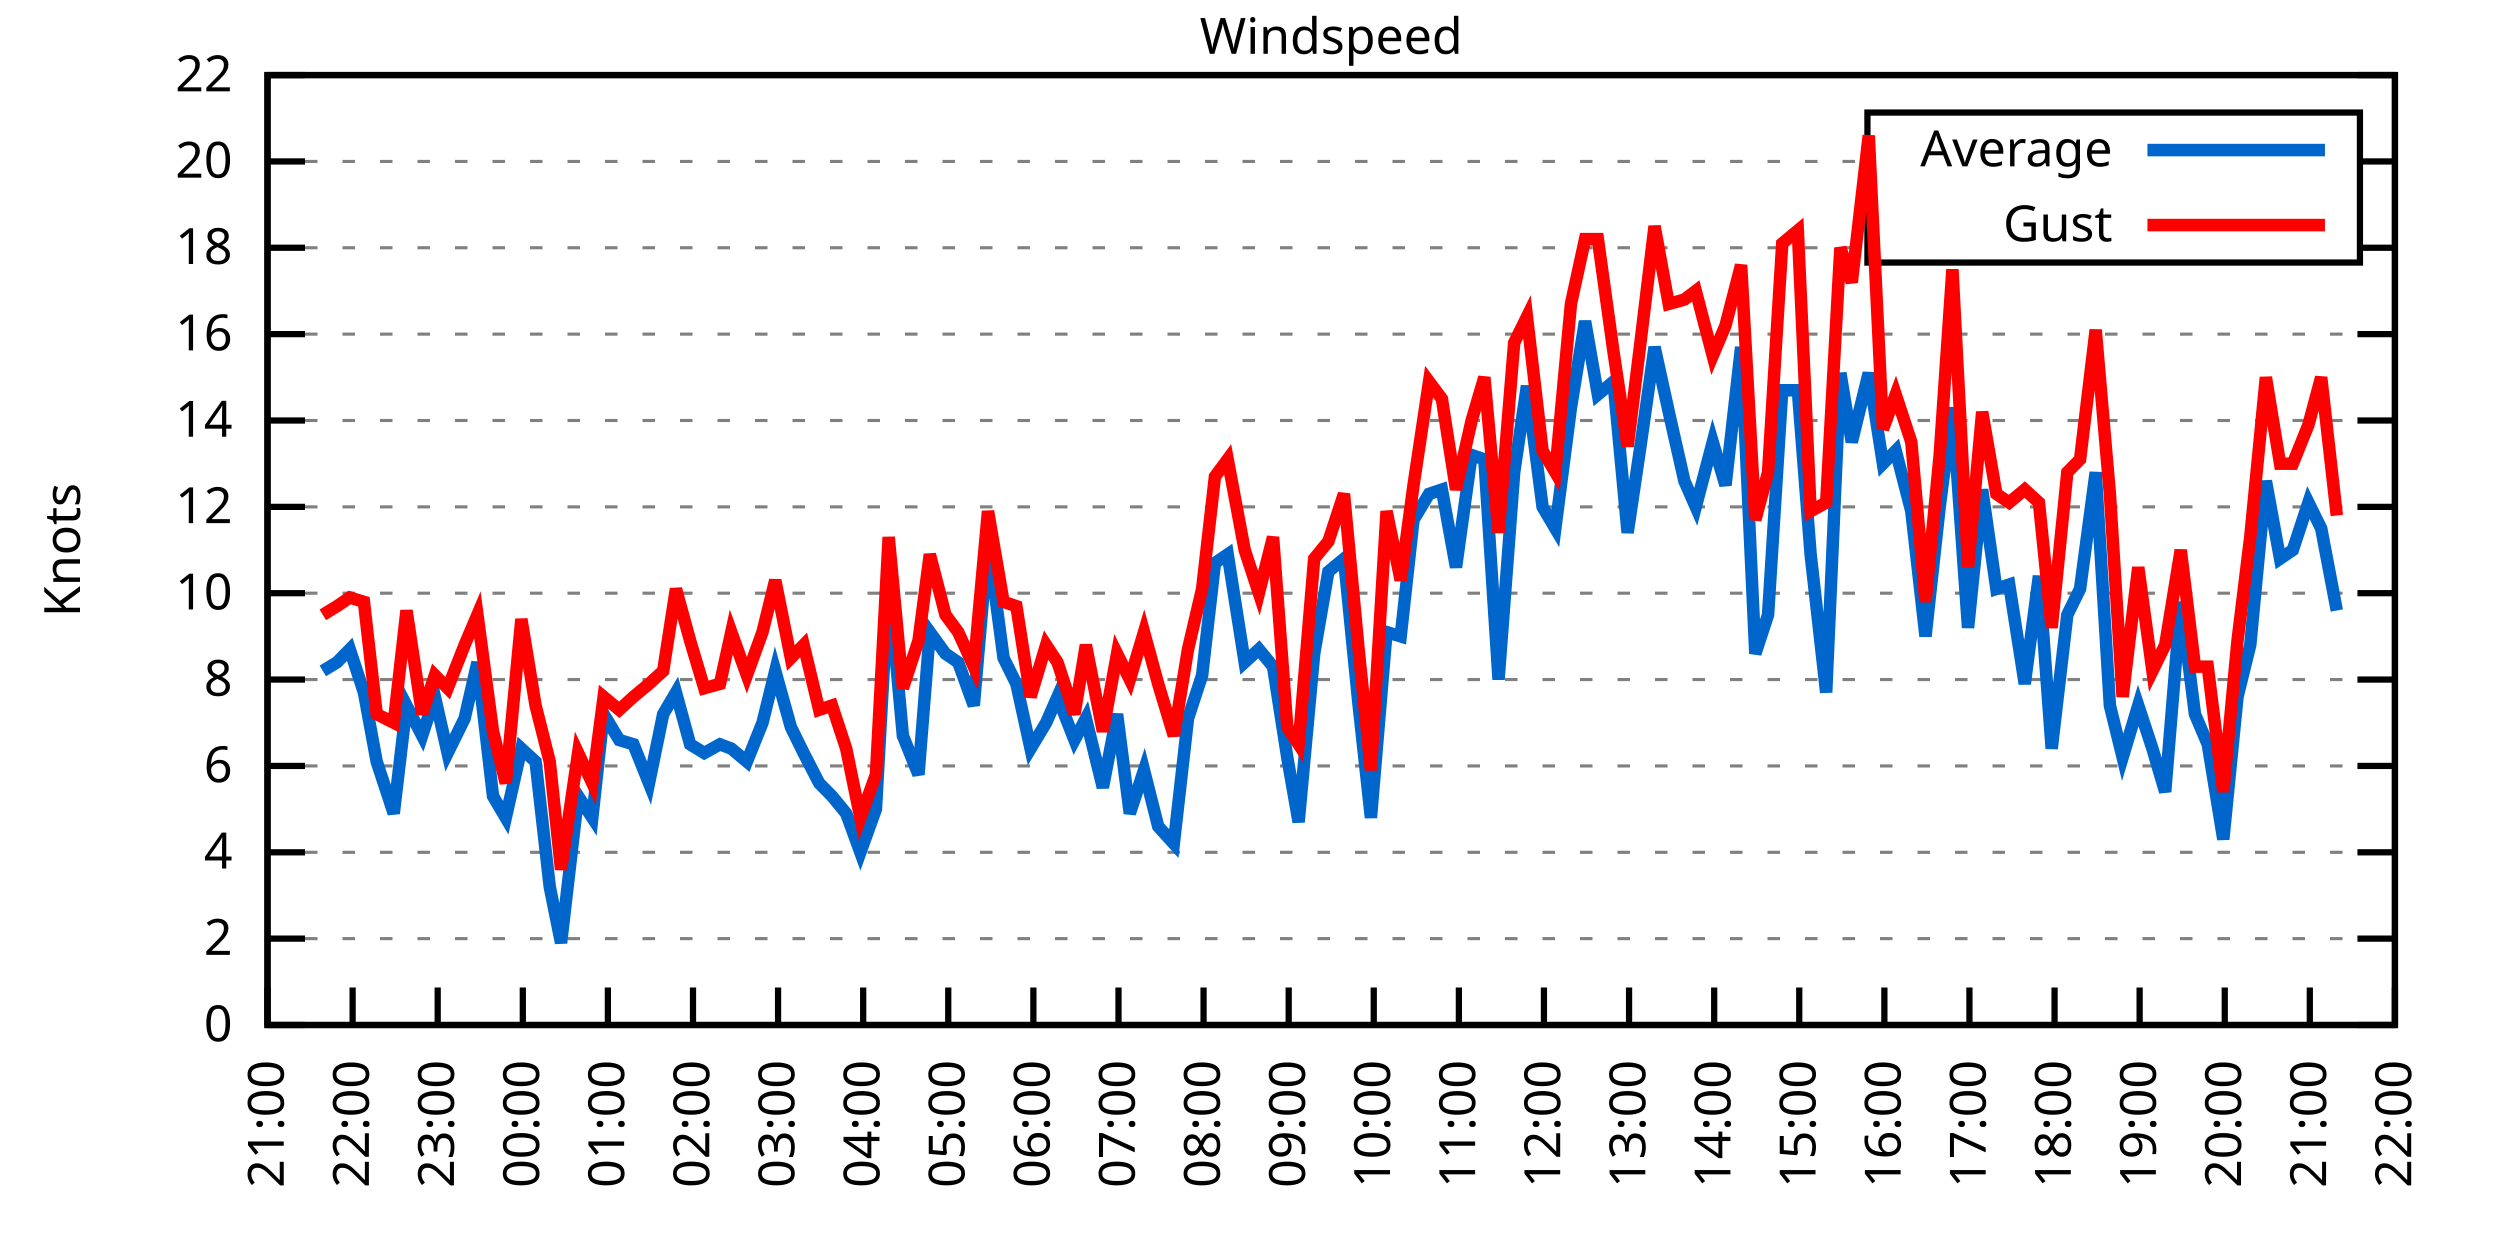
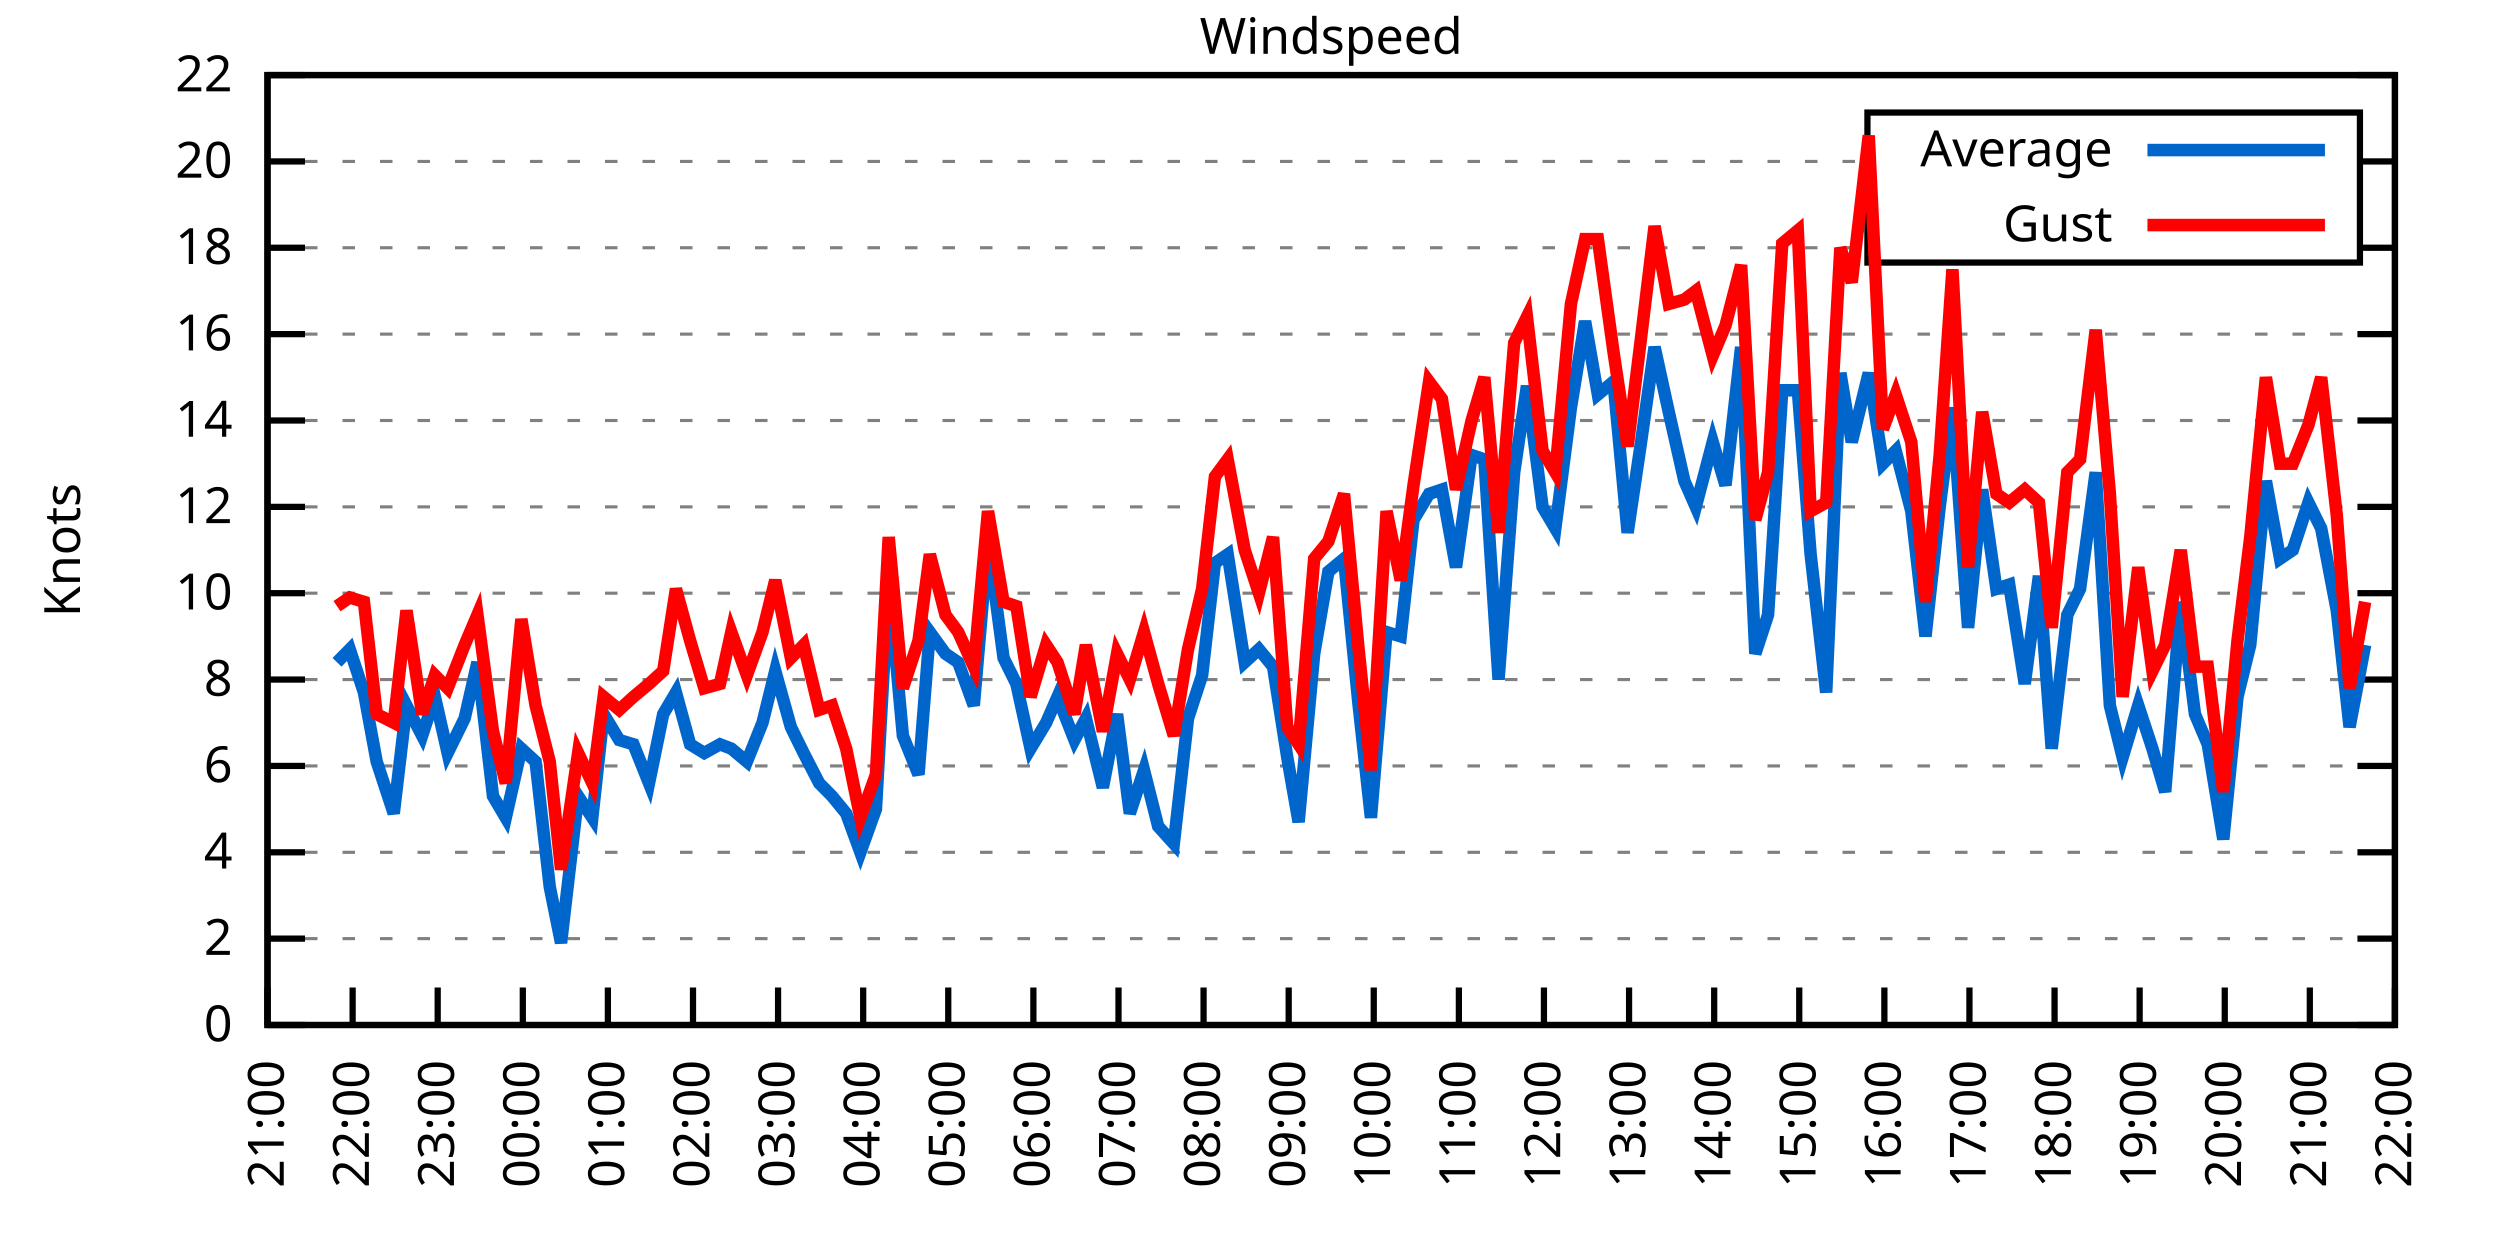
<svg xmlns="http://www.w3.org/2000/svg" xmlns:xlink="http://www.w3.org/1999/xlink" width="400" height="200" viewBox="0 0 400 200">
  <g id="gnuplot_canvas">
    <rect x="0" y="0" width="400" height="200" fill="none" />
    <defs>
      <circle id="gpDot" r="0.5" stroke-width="0.5" stroke="currentColor" />
      <path id="gpPt0" stroke-width="0.333" stroke="currentColor" d="M-1,0 h2 M0,-1 v2" />
      <path id="gpPt1" stroke-width="0.333" stroke="currentColor" d="M-1,-1 L1,1 M1,-1 L-1,1" />
      <path id="gpPt2" stroke-width="0.333" stroke="currentColor" d="M-1,0 L1,0 M0,-1 L0,1 M-1,-1 L1,1 M-1,1 L1,-1" />
      <rect id="gpPt3" stroke-width="0.333" stroke="currentColor" x="-1" y="-1" width="2" height="2" />
      <rect id="gpPt4" stroke-width="0.333" stroke="currentColor" fill="currentColor" x="-1" y="-1" width="2" height="2" />
      <circle id="gpPt5" stroke-width="0.333" stroke="currentColor" cx="0" cy="0" r="1" />
      <use xlink:href="#gpPt5" id="gpPt6" fill="currentColor" stroke="none" />
      <path id="gpPt7" stroke-width="0.333" stroke="currentColor" d="M0,-1.33 L-1.33,0.67 L1.33,0.67 z" />
      <use xlink:href="#gpPt7" id="gpPt8" fill="currentColor" stroke="none" />
      <use xlink:href="#gpPt7" id="gpPt9" stroke="currentColor" transform="rotate(180)" />
      <use xlink:href="#gpPt9" id="gpPt10" fill="currentColor" stroke="none" />
      <use xlink:href="#gpPt3" id="gpPt11" stroke="currentColor" transform="rotate(45)" />
      <use xlink:href="#gpPt11" id="gpPt12" fill="currentColor" stroke="none" />
      <path id="gpPt13" stroke-width="0.333" stroke="currentColor" d="M0,1.330 L1.265,0.411 L0.782,-1.067 L-0.782,-1.076 L-1.265,0.411 z" />
      <use xlink:href="#gpPt13" id="gpPt14" fill="currentColor" stroke="none" />
      <filter id="textbox" filterUnits="objectBoundingBox" x="0" y="0" height="1" width="1">
        <feFlood flood-color="white" flood-opacity="1" result="bgnd" />
        <feComposite in="SourceGraphic" in2="bgnd" operator="atop" />
      </filter>
      <filter id="greybox" filterUnits="objectBoundingBox" x="0" y="0" height="1" width="1">
        <feFlood flood-color="lightgrey" flood-opacity="1" result="grey" />
        <feComposite in="SourceGraphic" in2="grey" operator="atop" />
      </filter>
    </defs>
    <g fill="none" color="white" stroke="currentColor" stroke-width="1.00" stroke-linecap="butt" stroke-linejoin="miter">
</g>
    <g fill="none" color="black" stroke="currentColor" stroke-width="1.00" stroke-linecap="butt" stroke-linejoin="miter">
      <g stroke="none" shape-rendering="crispEdges">
        <polygon fill="rgb(255, 255, 255)" points="42.80,164.00 383.18,164.00 383.18,12.02 42.80,12.02 " />
      </g>
    </g>
    <g fill="none" color="black" stroke="currentColor" stroke-width="1.00" stroke-linecap="butt" stroke-linejoin="miter">
</g>
    <g fill="none" color="black" stroke="black" stroke-width="0.50" stroke-linecap="butt" stroke-linejoin="miter">
</g>
    <g fill="none" color="gray" stroke="currentColor" stroke-width="0.50" stroke-linecap="butt" stroke-linejoin="miter">
      <path stroke="gray" stroke-dasharray="2,4" class="gridline" d="M42.80,164.00 L383.19,164.00  " />
    </g>
    <g fill="none" color="gray" stroke="gray" stroke-width="1.00" stroke-linecap="butt" stroke-linejoin="miter">
</g>
    <g fill="none" color="black" stroke="currentColor" stroke-width="1.00" stroke-linecap="butt" stroke-linejoin="miter">
      <path stroke="black" d="M42.80,164.00 L48.80,164.00 M383.19,164.00 L377.19,164.00  " />
      <g transform="translate(37.20,166.60)" stroke="none" fill="black" font-family="Sans" font-size="8.00" text-anchor="end">
        <text>
          <tspan font-family="Sans"> 0</tspan>
        </text>
      </g>
    </g>
    <g fill="none" color="black" stroke="currentColor" stroke-width="1.00" stroke-linecap="butt" stroke-linejoin="miter">
</g>
    <g fill="none" color="black" stroke="black" stroke-width="0.50" stroke-linecap="butt" stroke-linejoin="miter">
</g>
    <g fill="none" color="gray" stroke="currentColor" stroke-width="0.50" stroke-linecap="butt" stroke-linejoin="miter">
      <path stroke="gray" stroke-dasharray="2,4" class="gridline" d="M42.80,150.18 L383.19,150.18  " />
    </g>
    <g fill="none" color="gray" stroke="gray" stroke-width="1.00" stroke-linecap="butt" stroke-linejoin="miter">
</g>
    <g fill="none" color="black" stroke="currentColor" stroke-width="1.00" stroke-linecap="butt" stroke-linejoin="miter">
      <path stroke="black" d="M42.80,150.18 L48.80,150.18 M383.19,150.18 L377.19,150.18  " />
      <g transform="translate(37.20,152.78)" stroke="none" fill="black" font-family="Sans" font-size="8.00" text-anchor="end">
        <text>
          <tspan font-family="Sans"> 2</tspan>
        </text>
      </g>
    </g>
    <g fill="none" color="black" stroke="currentColor" stroke-width="1.00" stroke-linecap="butt" stroke-linejoin="miter">
</g>
    <g fill="none" color="black" stroke="black" stroke-width="0.50" stroke-linecap="butt" stroke-linejoin="miter">
</g>
    <g fill="none" color="gray" stroke="currentColor" stroke-width="0.50" stroke-linecap="butt" stroke-linejoin="miter">
      <path stroke="gray" stroke-dasharray="2,4" class="gridline" d="M42.80,136.37 L383.19,136.37  " />
    </g>
    <g fill="none" color="gray" stroke="gray" stroke-width="1.00" stroke-linecap="butt" stroke-linejoin="miter">
</g>
    <g fill="none" color="black" stroke="currentColor" stroke-width="1.00" stroke-linecap="butt" stroke-linejoin="miter">
      <path stroke="black" d="M42.80,136.37 L48.80,136.37 M383.19,136.37 L377.19,136.37  " />
      <g transform="translate(37.20,138.97)" stroke="none" fill="black" font-family="Sans" font-size="8.00" text-anchor="end">
        <text>
          <tspan font-family="Sans"> 4</tspan>
        </text>
      </g>
    </g>
    <g fill="none" color="black" stroke="currentColor" stroke-width="1.00" stroke-linecap="butt" stroke-linejoin="miter">
</g>
    <g fill="none" color="black" stroke="black" stroke-width="0.50" stroke-linecap="butt" stroke-linejoin="miter">
</g>
    <g fill="none" color="gray" stroke="currentColor" stroke-width="0.50" stroke-linecap="butt" stroke-linejoin="miter">
      <path stroke="gray" stroke-dasharray="2,4" class="gridline" d="M42.80,122.55 L383.19,122.55  " />
    </g>
    <g fill="none" color="gray" stroke="gray" stroke-width="1.00" stroke-linecap="butt" stroke-linejoin="miter">
</g>
    <g fill="none" color="black" stroke="currentColor" stroke-width="1.00" stroke-linecap="butt" stroke-linejoin="miter">
      <path stroke="black" d="M42.80,122.55 L48.80,122.55 M383.19,122.55 L377.19,122.55  " />
      <g transform="translate(37.20,125.15)" stroke="none" fill="black" font-family="Sans" font-size="8.00" text-anchor="end">
        <text>
          <tspan font-family="Sans"> 6</tspan>
        </text>
      </g>
    </g>
    <g fill="none" color="black" stroke="currentColor" stroke-width="1.00" stroke-linecap="butt" stroke-linejoin="miter">
</g>
    <g fill="none" color="black" stroke="black" stroke-width="0.50" stroke-linecap="butt" stroke-linejoin="miter">
</g>
    <g fill="none" color="gray" stroke="currentColor" stroke-width="0.50" stroke-linecap="butt" stroke-linejoin="miter">
      <path stroke="gray" stroke-dasharray="2,4" class="gridline" d="M42.80,108.73 L383.19,108.73  " />
    </g>
    <g fill="none" color="gray" stroke="gray" stroke-width="1.00" stroke-linecap="butt" stroke-linejoin="miter">
</g>
    <g fill="none" color="black" stroke="currentColor" stroke-width="1.00" stroke-linecap="butt" stroke-linejoin="miter">
      <path stroke="black" d="M42.80,108.73 L48.80,108.73 M383.19,108.73 L377.19,108.73  " />
      <g transform="translate(37.20,111.33)" stroke="none" fill="black" font-family="Sans" font-size="8.00" text-anchor="end">
        <text>
          <tspan font-family="Sans"> 8</tspan>
        </text>
      </g>
    </g>
    <g fill="none" color="black" stroke="currentColor" stroke-width="1.00" stroke-linecap="butt" stroke-linejoin="miter">
</g>
    <g fill="none" color="black" stroke="black" stroke-width="0.50" stroke-linecap="butt" stroke-linejoin="miter">
</g>
    <g fill="none" color="gray" stroke="currentColor" stroke-width="0.50" stroke-linecap="butt" stroke-linejoin="miter">
      <path stroke="gray" stroke-dasharray="2,4" class="gridline" d="M42.80,94.91 L383.19,94.91  " />
    </g>
    <g fill="none" color="gray" stroke="gray" stroke-width="1.00" stroke-linecap="butt" stroke-linejoin="miter">
</g>
    <g fill="none" color="black" stroke="currentColor" stroke-width="1.00" stroke-linecap="butt" stroke-linejoin="miter">
      <path stroke="black" d="M42.80,94.91 L48.80,94.91 M383.19,94.91 L377.19,94.91  " />
      <g transform="translate(37.20,97.51)" stroke="none" fill="black" font-family="Sans" font-size="8.00" text-anchor="end">
        <text>
          <tspan font-family="Sans"> 10</tspan>
        </text>
      </g>
    </g>
    <g fill="none" color="black" stroke="currentColor" stroke-width="1.00" stroke-linecap="butt" stroke-linejoin="miter">
</g>
    <g fill="none" color="black" stroke="black" stroke-width="0.50" stroke-linecap="butt" stroke-linejoin="miter">
</g>
    <g fill="none" color="gray" stroke="currentColor" stroke-width="0.50" stroke-linecap="butt" stroke-linejoin="miter">
      <path stroke="gray" stroke-dasharray="2,4" class="gridline" d="M42.80,81.10 L383.19,81.10  " />
    </g>
    <g fill="none" color="gray" stroke="gray" stroke-width="1.00" stroke-linecap="butt" stroke-linejoin="miter">
</g>
    <g fill="none" color="black" stroke="currentColor" stroke-width="1.00" stroke-linecap="butt" stroke-linejoin="miter">
      <path stroke="black" d="M42.80,81.10 L48.80,81.10 M383.19,81.10 L377.19,81.10  " />
      <g transform="translate(37.20,83.70)" stroke="none" fill="black" font-family="Sans" font-size="8.00" text-anchor="end">
        <text>
          <tspan font-family="Sans"> 12</tspan>
        </text>
      </g>
    </g>
    <g fill="none" color="black" stroke="currentColor" stroke-width="1.00" stroke-linecap="butt" stroke-linejoin="miter">
</g>
    <g fill="none" color="black" stroke="black" stroke-width="0.50" stroke-linecap="butt" stroke-linejoin="miter">
</g>
    <g fill="none" color="gray" stroke="currentColor" stroke-width="0.50" stroke-linecap="butt" stroke-linejoin="miter">
      <path stroke="gray" stroke-dasharray="2,4" class="gridline" d="M42.80,67.28 L383.19,67.28  " />
    </g>
    <g fill="none" color="gray" stroke="gray" stroke-width="1.00" stroke-linecap="butt" stroke-linejoin="miter">
</g>
    <g fill="none" color="black" stroke="currentColor" stroke-width="1.00" stroke-linecap="butt" stroke-linejoin="miter">
      <path stroke="black" d="M42.80,67.28 L48.80,67.28 M383.19,67.28 L377.19,67.28  " />
      <g transform="translate(37.20,69.88)" stroke="none" fill="black" font-family="Sans" font-size="8.00" text-anchor="end">
        <text>
          <tspan font-family="Sans"> 14</tspan>
        </text>
      </g>
    </g>
    <g fill="none" color="black" stroke="currentColor" stroke-width="1.00" stroke-linecap="butt" stroke-linejoin="miter">
</g>
    <g fill="none" color="black" stroke="black" stroke-width="0.50" stroke-linecap="butt" stroke-linejoin="miter">
</g>
    <g fill="none" color="gray" stroke="currentColor" stroke-width="0.50" stroke-linecap="butt" stroke-linejoin="miter">
      <path stroke="gray" stroke-dasharray="2,4" class="gridline" d="M42.80,53.46 L383.19,53.46  " />
    </g>
    <g fill="none" color="gray" stroke="gray" stroke-width="1.00" stroke-linecap="butt" stroke-linejoin="miter">
</g>
    <g fill="none" color="black" stroke="currentColor" stroke-width="1.00" stroke-linecap="butt" stroke-linejoin="miter">
      <path stroke="black" d="M42.80,53.46 L48.80,53.46 M383.19,53.46 L377.19,53.46  " />
      <g transform="translate(37.20,56.06)" stroke="none" fill="black" font-family="Sans" font-size="8.00" text-anchor="end">
        <text>
          <tspan font-family="Sans"> 16</tspan>
        </text>
      </g>
    </g>
    <g fill="none" color="black" stroke="currentColor" stroke-width="1.00" stroke-linecap="butt" stroke-linejoin="miter">
</g>
    <g fill="none" color="black" stroke="black" stroke-width="0.50" stroke-linecap="butt" stroke-linejoin="miter">
</g>
    <g fill="none" color="gray" stroke="currentColor" stroke-width="0.50" stroke-linecap="butt" stroke-linejoin="miter">
      <path stroke="gray" stroke-dasharray="2,4" class="gridline" d="M42.80,39.64 L298.79,39.64 M377.59,39.64 L383.19,39.64  " />
    </g>
    <g fill="none" color="gray" stroke="gray" stroke-width="1.00" stroke-linecap="butt" stroke-linejoin="miter">
</g>
    <g fill="none" color="black" stroke="currentColor" stroke-width="1.00" stroke-linecap="butt" stroke-linejoin="miter">
      <path stroke="black" d="M42.80,39.64 L48.80,39.64 M383.19,39.64 L377.19,39.64  " />
      <g transform="translate(37.20,42.24)" stroke="none" fill="black" font-family="Sans" font-size="8.00" text-anchor="end">
        <text>
          <tspan font-family="Sans"> 18</tspan>
        </text>
      </g>
    </g>
    <g fill="none" color="black" stroke="currentColor" stroke-width="1.00" stroke-linecap="butt" stroke-linejoin="miter">
</g>
    <g fill="none" color="black" stroke="black" stroke-width="0.50" stroke-linecap="butt" stroke-linejoin="miter">
</g>
    <g fill="none" color="gray" stroke="currentColor" stroke-width="0.50" stroke-linecap="butt" stroke-linejoin="miter">
      <path stroke="gray" stroke-dasharray="2,4" class="gridline" d="M42.80,25.83 L298.79,25.83 M377.59,25.83 L383.19,25.83  " />
    </g>
    <g fill="none" color="gray" stroke="gray" stroke-width="1.00" stroke-linecap="butt" stroke-linejoin="miter">
</g>
    <g fill="none" color="black" stroke="currentColor" stroke-width="1.00" stroke-linecap="butt" stroke-linejoin="miter">
      <path stroke="black" d="M42.80,25.83 L48.80,25.83 M383.19,25.83 L377.19,25.83  " />
      <g transform="translate(37.20,28.43)" stroke="none" fill="black" font-family="Sans" font-size="8.00" text-anchor="end">
        <text>
          <tspan font-family="Sans"> 20</tspan>
        </text>
      </g>
    </g>
    <g fill="none" color="black" stroke="currentColor" stroke-width="1.00" stroke-linecap="butt" stroke-linejoin="miter">
</g>
    <g fill="none" color="black" stroke="black" stroke-width="0.50" stroke-linecap="butt" stroke-linejoin="miter">
</g>
    <g fill="none" color="gray" stroke="currentColor" stroke-width="0.50" stroke-linecap="butt" stroke-linejoin="miter">
      <path stroke="gray" stroke-dasharray="2,4" class="gridline" d="M42.80,12.01 L383.19,12.01  " />
    </g>
    <g fill="none" color="gray" stroke="gray" stroke-width="1.00" stroke-linecap="butt" stroke-linejoin="miter">
</g>
    <g fill="none" color="black" stroke="currentColor" stroke-width="1.00" stroke-linecap="butt" stroke-linejoin="miter">
      <path stroke="black" d="M42.80,12.01 L48.80,12.01 M383.19,12.01 L377.19,12.01  " />
      <g transform="translate(37.20,14.61)" stroke="none" fill="black" font-family="Sans" font-size="8.00" text-anchor="end">
        <text>
          <tspan font-family="Sans"> 22</tspan>
        </text>
      </g>
    </g>
    <g fill="none" color="black" stroke="currentColor" stroke-width="1.00" stroke-linecap="butt" stroke-linejoin="miter">
      <path stroke="black" d="M42.80,164.00 L42.80,158.00  " />
      <g transform="translate(45.40,169.60) rotate(270.00)" stroke="none" fill="black" font-family="Sans" font-size="8.00" text-anchor="end">
        <text>
          <tspan font-family="Sans">21:00</tspan>
        </text>
      </g>
    </g>
    <g fill="none" color="black" stroke="currentColor" stroke-width="1.00" stroke-linecap="butt" stroke-linejoin="miter">
      <path stroke="black" d="M56.42,164.00 L56.42,158.00  " />
      <g transform="translate(59.02,169.60) rotate(270.00)" stroke="none" fill="black" font-family="Sans" font-size="8.00" text-anchor="end">
        <text>
          <tspan font-family="Sans">22:00</tspan>
        </text>
      </g>
    </g>
    <g fill="none" color="black" stroke="currentColor" stroke-width="1.00" stroke-linecap="butt" stroke-linejoin="miter">
      <path stroke="black" d="M70.03,164.00 L70.03,158.00  " />
      <g transform="translate(72.63,169.60) rotate(270.00)" stroke="none" fill="black" font-family="Sans" font-size="8.00" text-anchor="end">
        <text>
          <tspan font-family="Sans">23:00</tspan>
        </text>
      </g>
    </g>
    <g fill="none" color="black" stroke="currentColor" stroke-width="1.00" stroke-linecap="butt" stroke-linejoin="miter">
      <path stroke="black" d="M83.65,164.00 L83.65,158.00  " />
      <g transform="translate(86.25,169.60) rotate(270.00)" stroke="none" fill="black" font-family="Sans" font-size="8.00" text-anchor="end">
        <text>
          <tspan font-family="Sans">00:00</tspan>
        </text>
      </g>
    </g>
    <g fill="none" color="black" stroke="currentColor" stroke-width="1.00" stroke-linecap="butt" stroke-linejoin="miter">
      <path stroke="black" d="M97.26,164.00 L97.26,158.00  " />
      <g transform="translate(99.86,169.60) rotate(270.00)" stroke="none" fill="black" font-family="Sans" font-size="8.00" text-anchor="end">
        <text>
          <tspan font-family="Sans">01:00</tspan>
        </text>
      </g>
    </g>
    <g fill="none" color="black" stroke="currentColor" stroke-width="1.00" stroke-linecap="butt" stroke-linejoin="miter">
      <path stroke="black" d="M110.88,164.00 L110.88,158.00  " />
      <g transform="translate(113.48,169.60) rotate(270.00)" stroke="none" fill="black" font-family="Sans" font-size="8.00" text-anchor="end">
        <text>
          <tspan font-family="Sans">02:00</tspan>
        </text>
      </g>
    </g>
    <g fill="none" color="black" stroke="currentColor" stroke-width="1.00" stroke-linecap="butt" stroke-linejoin="miter">
      <path stroke="black" d="M124.49,164.00 L124.49,158.00  " />
      <g transform="translate(127.09,169.60) rotate(270.00)" stroke="none" fill="black" font-family="Sans" font-size="8.00" text-anchor="end">
        <text>
          <tspan font-family="Sans">03:00</tspan>
        </text>
      </g>
    </g>
    <g fill="none" color="black" stroke="currentColor" stroke-width="1.00" stroke-linecap="butt" stroke-linejoin="miter">
      <path stroke="black" d="M138.11,164.00 L138.11,158.00  " />
      <g transform="translate(140.71,169.60) rotate(270.00)" stroke="none" fill="black" font-family="Sans" font-size="8.00" text-anchor="end">
        <text>
          <tspan font-family="Sans">04:00</tspan>
        </text>
      </g>
    </g>
    <g fill="none" color="black" stroke="currentColor" stroke-width="1.00" stroke-linecap="butt" stroke-linejoin="miter">
      <path stroke="black" d="M151.72,164.00 L151.72,158.00  " />
      <g transform="translate(154.32,169.60) rotate(270.00)" stroke="none" fill="black" font-family="Sans" font-size="8.00" text-anchor="end">
        <text>
          <tspan font-family="Sans">05:00</tspan>
        </text>
      </g>
    </g>
    <g fill="none" color="black" stroke="currentColor" stroke-width="1.00" stroke-linecap="butt" stroke-linejoin="miter">
      <path stroke="black" d="M165.34,164.00 L165.34,158.00  " />
      <g transform="translate(167.94,169.60) rotate(270.00)" stroke="none" fill="black" font-family="Sans" font-size="8.00" text-anchor="end">
        <text>
          <tspan font-family="Sans">06:00</tspan>
        </text>
      </g>
    </g>
    <g fill="none" color="black" stroke="currentColor" stroke-width="1.00" stroke-linecap="butt" stroke-linejoin="miter">
      <path stroke="black" d="M178.96,164.00 L178.96,158.00  " />
      <g transform="translate(181.56,169.60) rotate(270.00)" stroke="none" fill="black" font-family="Sans" font-size="8.00" text-anchor="end">
        <text>
          <tspan font-family="Sans">07:00</tspan>
        </text>
      </g>
    </g>
    <g fill="none" color="black" stroke="currentColor" stroke-width="1.00" stroke-linecap="butt" stroke-linejoin="miter">
      <path stroke="black" d="M192.57,164.00 L192.57,158.00  " />
      <g transform="translate(195.17,169.60) rotate(270.00)" stroke="none" fill="black" font-family="Sans" font-size="8.00" text-anchor="end">
        <text>
          <tspan font-family="Sans">08:00</tspan>
        </text>
      </g>
    </g>
    <g fill="none" color="black" stroke="currentColor" stroke-width="1.00" stroke-linecap="butt" stroke-linejoin="miter">
      <path stroke="black" d="M206.19,164.00 L206.19,158.00  " />
      <g transform="translate(208.79,169.60) rotate(270.00)" stroke="none" fill="black" font-family="Sans" font-size="8.00" text-anchor="end">
        <text>
          <tspan font-family="Sans">09:00</tspan>
        </text>
      </g>
    </g>
    <g fill="none" color="black" stroke="currentColor" stroke-width="1.00" stroke-linecap="butt" stroke-linejoin="miter">
      <path stroke="black" d="M219.80,164.00 L219.80,158.00  " />
      <g transform="translate(222.40,169.60) rotate(270.00)" stroke="none" fill="black" font-family="Sans" font-size="8.00" text-anchor="end">
        <text>
          <tspan font-family="Sans">10:00</tspan>
        </text>
      </g>
    </g>
    <g fill="none" color="black" stroke="currentColor" stroke-width="1.00" stroke-linecap="butt" stroke-linejoin="miter">
      <path stroke="black" d="M233.42,164.00 L233.42,158.00  " />
      <g transform="translate(236.02,169.60) rotate(270.00)" stroke="none" fill="black" font-family="Sans" font-size="8.00" text-anchor="end">
        <text>
          <tspan font-family="Sans">11:00</tspan>
        </text>
      </g>
    </g>
    <g fill="none" color="black" stroke="currentColor" stroke-width="1.00" stroke-linecap="butt" stroke-linejoin="miter">
      <path stroke="black" d="M247.03,164.00 L247.03,158.00  " />
      <g transform="translate(249.63,169.60) rotate(270.00)" stroke="none" fill="black" font-family="Sans" font-size="8.00" text-anchor="end">
        <text>
          <tspan font-family="Sans">12:00</tspan>
        </text>
      </g>
    </g>
    <g fill="none" color="black" stroke="currentColor" stroke-width="1.00" stroke-linecap="butt" stroke-linejoin="miter">
      <path stroke="black" d="M260.65,164.00 L260.65,158.00  " />
      <g transform="translate(263.25,169.60) rotate(270.00)" stroke="none" fill="black" font-family="Sans" font-size="8.00" text-anchor="end">
        <text>
          <tspan font-family="Sans">13:00</tspan>
        </text>
      </g>
    </g>
    <g fill="none" color="black" stroke="currentColor" stroke-width="1.00" stroke-linecap="butt" stroke-linejoin="miter">
      <path stroke="black" d="M274.27,164.00 L274.27,158.00  " />
      <g transform="translate(276.87,169.60) rotate(270.00)" stroke="none" fill="black" font-family="Sans" font-size="8.00" text-anchor="end">
        <text>
          <tspan font-family="Sans">14:00</tspan>
        </text>
      </g>
    </g>
    <g fill="none" color="black" stroke="currentColor" stroke-width="1.00" stroke-linecap="butt" stroke-linejoin="miter">
      <path stroke="black" d="M287.88,164.00 L287.88,158.00  " />
      <g transform="translate(290.48,169.60) rotate(270.00)" stroke="none" fill="black" font-family="Sans" font-size="8.00" text-anchor="end">
        <text>
          <tspan font-family="Sans">15:00</tspan>
        </text>
      </g>
    </g>
    <g fill="none" color="black" stroke="currentColor" stroke-width="1.00" stroke-linecap="butt" stroke-linejoin="miter">
      <path stroke="black" d="M301.50,164.00 L301.50,158.00  " />
      <g transform="translate(304.10,169.60) rotate(270.00)" stroke="none" fill="black" font-family="Sans" font-size="8.00" text-anchor="end">
        <text>
          <tspan font-family="Sans">16:00</tspan>
        </text>
      </g>
    </g>
    <g fill="none" color="black" stroke="currentColor" stroke-width="1.00" stroke-linecap="butt" stroke-linejoin="miter">
      <path stroke="black" d="M315.11,164.00 L315.11,158.00  " />
      <g transform="translate(317.71,169.60) rotate(270.00)" stroke="none" fill="black" font-family="Sans" font-size="8.00" text-anchor="end">
        <text>
          <tspan font-family="Sans">17:00</tspan>
        </text>
      </g>
    </g>
    <g fill="none" color="black" stroke="currentColor" stroke-width="1.00" stroke-linecap="butt" stroke-linejoin="miter">
      <path stroke="black" d="M328.73,164.00 L328.73,158.00  " />
      <g transform="translate(331.33,169.60) rotate(270.00)" stroke="none" fill="black" font-family="Sans" font-size="8.00" text-anchor="end">
        <text>
          <tspan font-family="Sans">18:00</tspan>
        </text>
      </g>
    </g>
    <g fill="none" color="black" stroke="currentColor" stroke-width="1.00" stroke-linecap="butt" stroke-linejoin="miter">
      <path stroke="black" d="M342.34,164.00 L342.34,158.00  " />
      <g transform="translate(344.94,169.60) rotate(270.00)" stroke="none" fill="black" font-family="Sans" font-size="8.00" text-anchor="end">
        <text>
          <tspan font-family="Sans">19:00</tspan>
        </text>
      </g>
    </g>
    <g fill="none" color="black" stroke="currentColor" stroke-width="1.00" stroke-linecap="butt" stroke-linejoin="miter">
      <path stroke="black" d="M355.96,164.00 L355.96,158.00  " />
      <g transform="translate(358.56,169.60) rotate(270.00)" stroke="none" fill="black" font-family="Sans" font-size="8.00" text-anchor="end">
        <text>
          <tspan font-family="Sans">20:00</tspan>
        </text>
      </g>
    </g>
    <g fill="none" color="black" stroke="currentColor" stroke-width="1.00" stroke-linecap="butt" stroke-linejoin="miter">
      <path stroke="black" d="M369.57,164.00 L369.57,158.00  " />
      <g transform="translate(372.17,169.60) rotate(270.00)" stroke="none" fill="black" font-family="Sans" font-size="8.00" text-anchor="end">
        <text>
          <tspan font-family="Sans">21:00</tspan>
        </text>
      </g>
    </g>
    <g fill="none" color="black" stroke="currentColor" stroke-width="1.00" stroke-linecap="butt" stroke-linejoin="miter">
      <path stroke="black" d="M383.19,164.00 L383.19,158.00  " />
      <g transform="translate(385.79,169.60) rotate(270.00)" stroke="none" fill="black" font-family="Sans" font-size="8.00" text-anchor="end">
        <text>
          <tspan font-family="Sans">22:00</tspan>
        </text>
      </g>
    </g>
    <g fill="none" color="black" stroke="currentColor" stroke-width="1.00" stroke-linecap="butt" stroke-linejoin="miter">
</g>
    <g fill="none" color="black" stroke="currentColor" stroke-width="1.00" stroke-linecap="butt" stroke-linejoin="miter">
      <path stroke="black" d="M42.80,12.01 L42.80,164.00 L383.19,164.00 L383.19,12.01 L42.80,12.01 Z  " />
    </g>
    <g fill="none" color="black" stroke="currentColor" stroke-width="1.00" stroke-linecap="butt" stroke-linejoin="miter">
</g>
    <g fill="none" color="black" stroke="currentColor" stroke-width="1.00" stroke-linecap="butt" stroke-linejoin="miter">
      <path stroke="black" d="M298.79,42.01 L298.79,18.01 L377.59,18.01 L377.59,42.01 L298.79,42.01 Z  " />
    </g>
    <g id="Windspeed_plot_1">
      <g fill="none" color="white" stroke="black" stroke-width="2.00" stroke-linecap="butt" stroke-linejoin="miter">
</g>
      <g fill="none" color="black" stroke="currentColor" stroke-width="2.00" stroke-linecap="butt" stroke-linejoin="miter">
        <g transform="translate(337.99,26.61)" stroke="none" fill="black" font-family="Sans" font-size="8.00" text-anchor="end">
          <text>
            <tspan font-family="Sans">Average</tspan>
          </text>
        </g>
      </g>
      <g fill="none" color="black" stroke="currentColor" stroke-width="2.00" stroke-linecap="butt" stroke-linejoin="miter">
-         <path stroke="rgb(  0, 102, 204)" d="M343.59,24.01 L371.99,24.01 M51.65,107.35 L53.92,105.97 L55.96,103.89 L58.23,110.80 L60.27,121.86 L63.00,130.15   L65.04,112.88 L67.54,117.71 L69.58,111.49 L71.62,120.48 L74.34,114.95 L76.39,105.97 L78.88,127.38 L80.92,130.84   L83.42,119.78 L85.69,121.86 L87.96,141.89 L89.77,150.87 L92.50,127.38 L94.77,130.84 L96.58,114.26 L99.08,118.40   L101.35,119.09 L103.84,125.31 L106.11,114.26 L108.15,110.80 L110.42,119.09 L112.69,120.48 L115.19,119.09 L117.01,119.78   L119.50,121.86 L122.00,115.64 L124.04,107.35 L126.54,116.33 L128.58,120.48 L131.07,125.31 L133.12,127.38 L135.39,130.15   L137.66,136.37 L140.15,129.46 L142.19,92.84 L144.46,117.71 L146.96,123.93 L148.77,101.13 L151.27,104.59 L153.31,105.97   L155.81,112.88 L158.08,86.62 L160.57,105.28 L162.62,109.42 L164.89,119.78 L167.38,115.64 L169.20,111.49 L171.92,118.40   L173.74,114.95 L176.46,126.00 L178.73,114.26 L180.77,130.15 L183.04,123.24 L185.31,132.22 L187.81,134.98 L190.08,114.95   L192.34,108.04 L194.39,90.08 L196.43,88.70 L199.15,105.97 L201.42,103.89 L203.69,106.66 L205.96,121.17 L207.78,131.53   L210.27,104.59 L212.54,91.46 L215.04,89.39 L217.31,112.19 L219.35,130.84 L221.85,101.13 L224.11,101.82 L226.16,83.17   L228.65,79.02 L230.70,78.33 L232.96,90.77 L235.46,72.81 L237.50,73.50 L239.77,108.73 L242.27,75.57 L244.31,61.75   L246.81,81.10 L248.85,84.55 L251.35,65.21 L253.61,51.39 L255.66,63.13 L258.15,61.06 L260.42,85.24 L262.47,71.42   L264.73,55.53 L267.00,65.90 L269.50,76.95 L271.32,81.10 L274.04,70.73 L276.08,77.64 L278.58,55.53 L280.85,104.59   L282.89,98.37 L285.16,62.44 L287.65,62.44 L289.70,88.70 L292.19,110.80 L294.46,59.68 L296.28,70.73 L299.00,59.68   L301.27,74.19 L303.31,72.12 L305.81,81.79 L308.08,101.82 L310.35,81.10 L312.39,65.21 L314.89,100.44 L317.15,78.33   L319.42,94.22 L321.47,93.53 L323.96,109.42 L326.23,92.15 L328.27,119.78 L330.77,98.37 L332.81,94.22 L335.31,75.57   L337.58,112.88 L339.62,121.17 L342.12,112.88 L344.39,119.78 L346.43,126.69 L348.92,96.30 L351.19,114.26 L353.24,119.09   L355.73,134.29 L358.00,111.49 L360.04,103.20 L362.54,76.95 L364.81,89.39 L366.85,88.00 L369.35,80.41 L371.39,84.55   L373.89,97.68  " />
+         <path stroke="rgb(  0, 102, 204)" d="M343.59,24.01 L371.99,24.01 M53.92,105.97 L55.96,103.89 L58.23,110.80 L60.27,121.86 L63.00,130.15 L65.04,112.88   L67.54,117.71 L69.58,111.49 L71.62,120.48 L74.34,114.95 L76.39,105.97 L78.88,127.38 L80.92,130.84 L83.42,119.78   L85.69,121.86 L87.96,141.89 L89.77,150.87 L92.50,127.38 L94.77,130.84 L96.58,114.26 L99.08,118.40 L101.35,119.09   L103.84,125.31 L106.11,114.26 L108.15,110.80 L110.42,119.09 L112.69,120.48 L115.19,119.09 L117.01,119.78 L119.50,121.86   L122.00,115.64 L124.04,107.35 L126.54,116.33 L128.58,120.48 L131.07,125.31 L133.12,127.38 L135.39,130.15 L137.66,136.37   L140.15,129.46 L142.19,92.84 L144.46,117.71 L146.96,123.93 L148.77,101.13 L151.27,104.59 L153.31,105.97 L155.81,112.88   L158.08,86.62 L160.57,105.28 L162.62,109.42 L164.89,119.78 L167.38,115.64 L169.20,111.49 L171.92,118.40 L173.74,114.95   L176.46,126.00 L178.73,114.26 L180.77,130.15 L183.04,123.24 L185.31,132.22 L187.81,134.98 L190.08,114.95 L192.34,108.04   L194.39,90.08 L196.43,88.70 L199.15,105.97 L201.42,103.89 L203.69,106.66 L205.96,121.17 L207.78,131.53 L210.27,104.59   L212.54,91.46 L215.04,89.39 L217.31,112.19 L219.35,130.84 L221.85,101.13 L224.11,101.82 L226.16,83.17 L228.65,79.02   L230.70,78.33 L232.96,90.77 L235.46,72.81 L237.50,73.50 L239.77,108.73 L242.27,75.57 L244.31,61.75 L246.81,81.10   L248.85,84.55 L251.35,65.21 L253.61,51.39 L255.66,63.13 L258.15,61.06 L260.42,85.24 L262.47,71.42 L264.73,55.53   L267.00,65.90 L269.50,76.95 L271.32,81.10 L274.04,70.73 L276.08,77.64 L278.58,55.53 L280.85,104.59 L282.89,98.37   L285.16,62.44 L287.65,62.44 L289.70,88.70 L292.19,110.80 L294.46,59.68 L296.28,70.73 L299.00,59.68 L301.27,74.19   L303.31,72.12 L305.81,81.79 L308.08,101.82 L310.35,81.10 L312.39,65.21 L314.89,100.44 L317.15,78.33 L319.42,94.22   L321.47,93.53 L323.96,109.42 L326.23,92.15 L328.27,119.78 L330.77,98.37 L332.81,94.22 L335.31,75.57 L337.58,112.88   L339.62,121.17 L342.12,112.88 L344.39,119.78 L346.43,126.69 L348.92,96.30 L351.19,114.26 L353.24,119.09 L355.73,134.29   L358.00,111.49 L360.04,103.20 L362.54,76.95 L364.81,89.39 L366.85,88.00 L369.35,80.41 L371.39,84.55 L373.89,97.68   L375.93,116.33 L378.42,103.20  " />
      </g>
    </g>
    <g id="Windspeed_plot_2">
      <g fill="none" color="black" stroke="currentColor" stroke-width="2.00" stroke-linecap="butt" stroke-linejoin="miter">
        <g transform="translate(337.99,38.61)" stroke="none" fill="black" font-family="Sans" font-size="8.00" text-anchor="end">
          <text>
            <tspan font-family="Sans">Gust</tspan>
          </text>
        </g>
      </g>
      <g fill="none" color="black" stroke="currentColor" stroke-width="2.00" stroke-linecap="butt" stroke-linejoin="miter">
-         <path stroke="rgb(255,   0,   0)" d="M343.59,36.01 L371.99,36.01 M51.65,98.37 L53.92,96.99 L55.96,95.60 L58.23,96.30 L60.27,114.26 L63.00,115.64   L65.04,97.68 L67.54,114.26 L69.58,108.04 L71.62,110.11 L74.34,103.20 L76.39,98.37 L78.88,117.02 L80.92,125.31   L83.42,99.06 L85.69,112.88 L87.96,121.86 L89.77,139.13 L92.50,120.48 L94.77,125.31 L96.58,111.49 L99.08,113.57   L101.35,111.49 L103.84,109.42 L106.11,107.35 L108.15,94.22 L110.42,102.51 L112.69,110.11 L115.19,109.42 L117.01,101.13   L119.50,108.04 L122.00,101.13 L124.04,92.84 L126.54,105.28 L128.58,103.20 L131.07,113.57 L133.12,112.88 L135.39,119.78   L137.66,130.84 L140.15,123.93 L142.19,85.93 L144.46,110.11 L146.96,102.51 L148.77,88.70 L151.27,98.37 L153.31,101.13   L155.81,106.66 L158.08,81.79 L160.57,96.30 L162.62,96.99 L164.89,111.49 L167.38,103.20 L169.20,105.97 L171.92,114.26   L173.74,103.20 L176.46,117.02 L178.73,104.59 L180.77,108.73 L183.04,101.13 L185.31,109.42 L187.81,117.71 L190.08,103.89   L192.34,94.22 L194.39,76.26 L196.43,73.50 L199.15,88.00 L201.42,94.91 L203.69,85.93 L205.96,116.33 L207.78,119.09   L210.27,89.39 L212.54,86.62 L215.04,79.02 L217.31,103.20 L219.35,123.24 L221.85,81.79 L224.11,92.84 L226.16,77.64   L228.65,61.06 L230.70,63.82 L232.96,78.33 L235.46,67.28 L237.50,60.37 L239.77,85.24 L242.27,54.84 L244.31,50.70   L246.81,72.12 L248.85,75.57 L251.35,48.63 L253.61,38.26 L255.66,38.26 L258.15,56.23 L260.42,71.42 L262.47,54.84   L264.73,36.19 L267.00,48.63 L269.50,47.93 L271.32,46.55 L274.04,56.92 L276.08,52.08 L278.58,42.41 L280.85,83.17   L282.89,75.57 L285.16,38.95 L287.65,36.88 L289.70,81.79 L292.19,80.41 L294.46,39.64 L296.28,45.17 L299.00,21.68   L301.27,68.66 L303.31,63.13 L305.81,70.73 L308.08,96.30 L310.35,72.81 L312.39,43.10 L314.89,90.77 L317.15,65.90   L319.42,79.02 L321.47,80.41 L323.96,78.33 L326.23,80.41 L328.27,100.44 L330.77,75.57 L332.81,73.50 L335.31,52.77   L337.58,79.02 L339.62,111.49 L342.12,90.77 L344.39,107.35 L346.43,103.20 L348.92,88.00 L351.19,106.66 L353.24,106.66   L355.73,126.69 L358.00,102.51 L360.04,85.93 L362.54,60.37 L364.81,74.19 L366.85,74.19 L369.35,67.97 L371.39,60.37   L373.89,82.48  " />
+         <path stroke="rgb(255,   0,   0)" d="M343.59,36.01 L371.99,36.01 M53.92,96.99 L55.96,95.60 L58.23,96.30 L60.27,114.26 L63.00,115.64 L65.04,97.68   L67.54,114.26 L69.58,108.04 L71.62,110.11 L74.34,103.20 L76.39,98.37 L78.88,117.02 L80.92,125.31 L83.42,99.06   L85.69,112.88 L87.96,121.86 L89.77,139.13 L92.50,120.48 L94.77,125.31 L96.58,111.49 L99.08,113.57 L101.35,111.49   L103.84,109.42 L106.11,107.35 L108.15,94.22 L110.42,102.51 L112.69,110.11 L115.19,109.42 L117.01,101.13 L119.50,108.04   L122.00,101.13 L124.04,92.84 L126.54,105.28 L128.58,103.20 L131.07,113.57 L133.12,112.88 L135.39,119.78 L137.66,130.84   L140.15,123.93 L142.19,85.93 L144.46,110.11 L146.96,102.51 L148.77,88.70 L151.27,98.37 L153.31,101.13 L155.81,106.66   L158.08,81.79 L160.57,96.30 L162.62,96.99 L164.89,111.49 L167.38,103.20 L169.20,105.97 L171.92,114.26 L173.74,103.20   L176.46,117.02 L178.73,104.59 L180.77,108.73 L183.04,101.13 L185.31,109.42 L187.81,117.71 L190.08,103.89 L192.34,94.22   L194.39,76.26 L196.43,73.50 L199.15,88.00 L201.42,94.91 L203.69,85.93 L205.96,116.33 L207.78,119.09 L210.27,89.39   L212.54,86.62 L215.04,79.02 L217.31,103.20 L219.35,123.24 L221.85,81.79 L224.11,92.84 L226.16,77.64 L228.65,61.06   L230.70,63.82 L232.96,78.33 L235.46,67.28 L237.50,60.37 L239.77,85.24 L242.27,54.84 L244.31,50.70 L246.81,72.12   L248.85,75.57 L251.35,48.63 L253.61,38.26 L255.66,38.26 L258.15,56.23 L260.42,71.42 L262.47,54.84 L264.73,36.19   L267.00,48.63 L269.50,47.93 L271.32,46.55 L274.04,56.92 L276.08,52.08 L278.58,42.41 L280.85,83.17 L282.89,75.57   L285.16,38.95 L287.65,36.88 L289.70,81.79 L292.19,80.41 L294.46,39.64 L296.28,45.17 L299.00,21.68 L301.27,68.66   L303.31,63.13 L305.81,70.73 L308.08,96.30 L310.35,72.81 L312.39,43.10 L314.89,90.77 L317.15,65.90 L319.42,79.02   L321.47,80.41 L323.96,78.33 L326.23,80.41 L328.27,100.44 L330.77,75.57 L332.81,73.50 L335.31,52.77 L337.58,79.02   L339.62,111.49 L342.12,90.77 L344.39,107.35 L346.43,103.20 L348.92,88.00 L351.19,106.66 L353.24,106.66 L355.73,126.69   L358.00,102.51 L360.04,85.93 L362.54,60.37 L364.81,74.19 L366.85,74.19 L369.35,67.97 L371.39,60.37 L373.89,82.48   L375.93,110.11 L378.42,96.30  " />
      </g>
    </g>
    <g fill="none" color="black" stroke="currentColor" stroke-width="2.00" stroke-linecap="butt" stroke-linejoin="miter">
</g>
    <g fill="none" color="black" stroke="black" stroke-width="1.00" stroke-linecap="butt" stroke-linejoin="miter">
</g>
    <g fill="none" color="black" stroke="currentColor" stroke-width="1.00" stroke-linecap="butt" stroke-linejoin="miter">
      <path stroke="black" d="M42.80,12.01 L42.80,164.00 L383.19,164.00 L383.19,12.01 L42.80,12.01 Z  " />
      <g transform="translate(12.80,88.01) rotate(270.00)" stroke="none" fill="black" font-family="Sans" font-size="8.00" text-anchor="middle">
        <text>
          <tspan font-family="Sans">Knots</tspan>
        </text>
      </g>
    </g>
    <g fill="none" color="black" stroke="currentColor" stroke-width="1.00" stroke-linecap="butt" stroke-linejoin="miter">
</g>
    <g fill="none" color="black" stroke="currentColor" stroke-width="1.00" stroke-linecap="butt" stroke-linejoin="miter">
      <g transform="translate(212.99,8.61)" stroke="none" fill="black" font-family="Sans" font-size="8.00" text-anchor="middle">
        <text>
          <tspan font-family="Sans">Windspeed</tspan>
        </text>
      </g>
    </g>
    <g fill="none" color="black" stroke="currentColor" stroke-width="1.00" stroke-linecap="butt" stroke-linejoin="miter">
</g>
  </g>
</svg>
